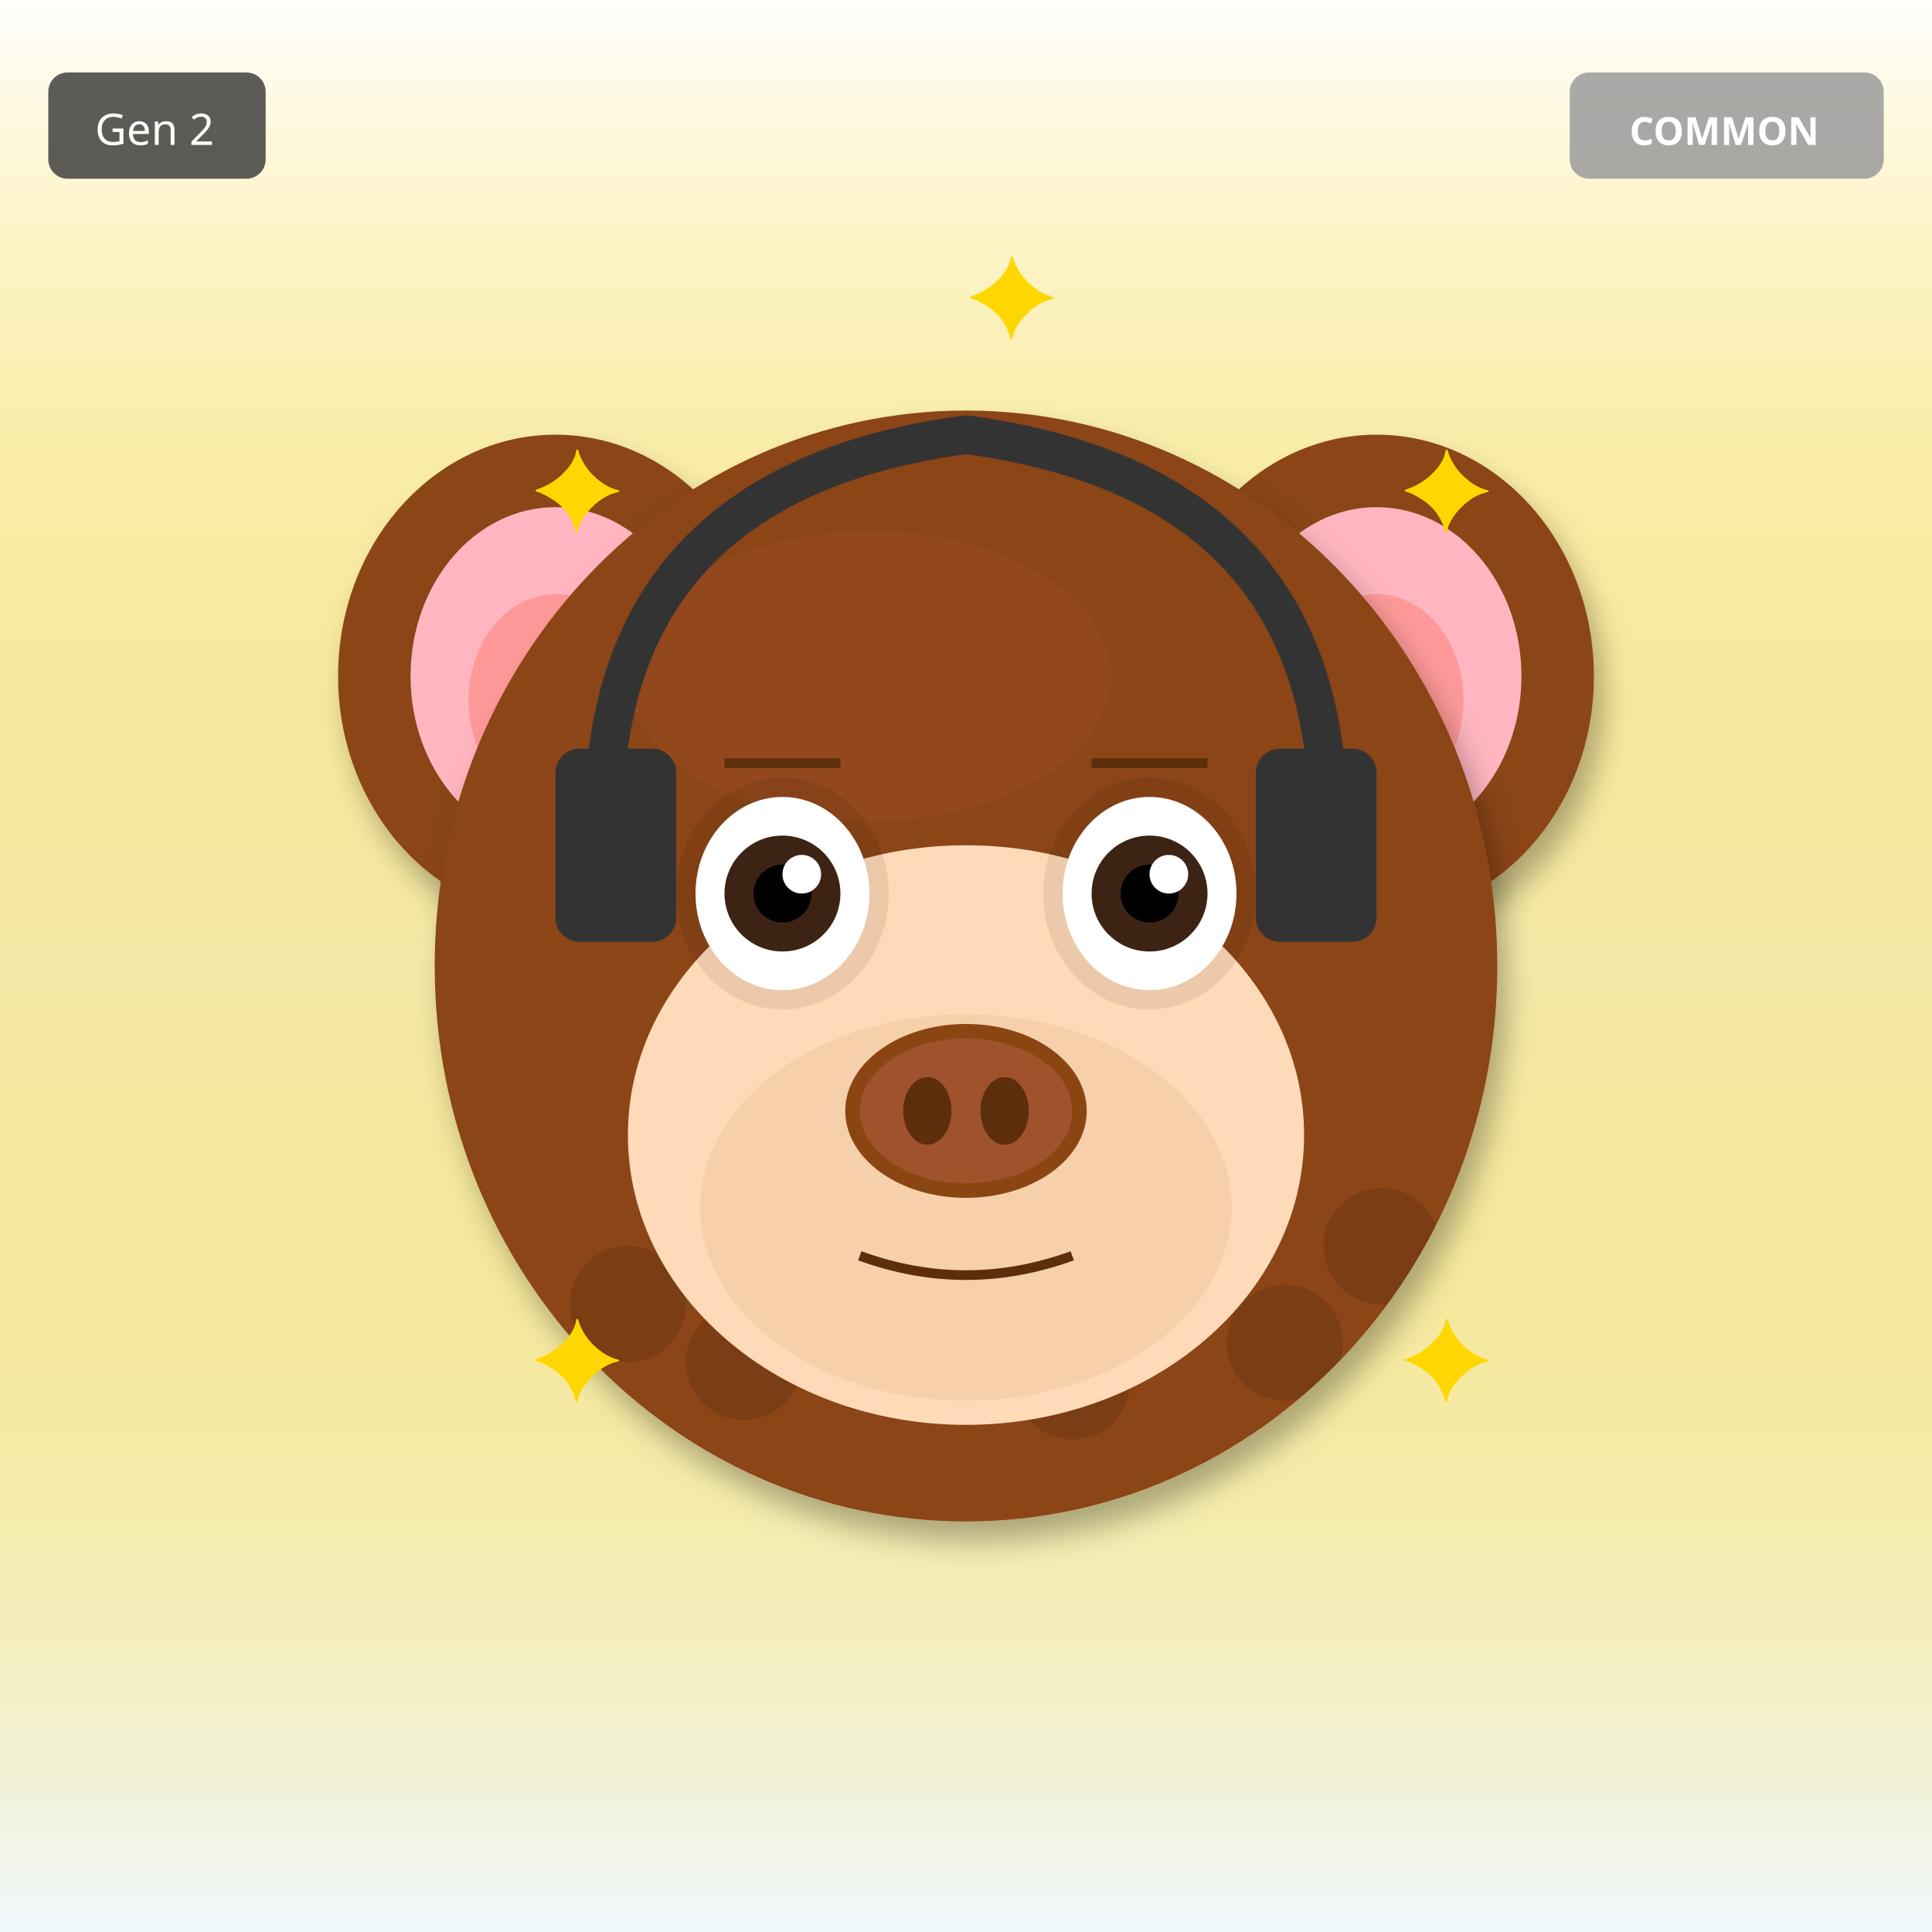
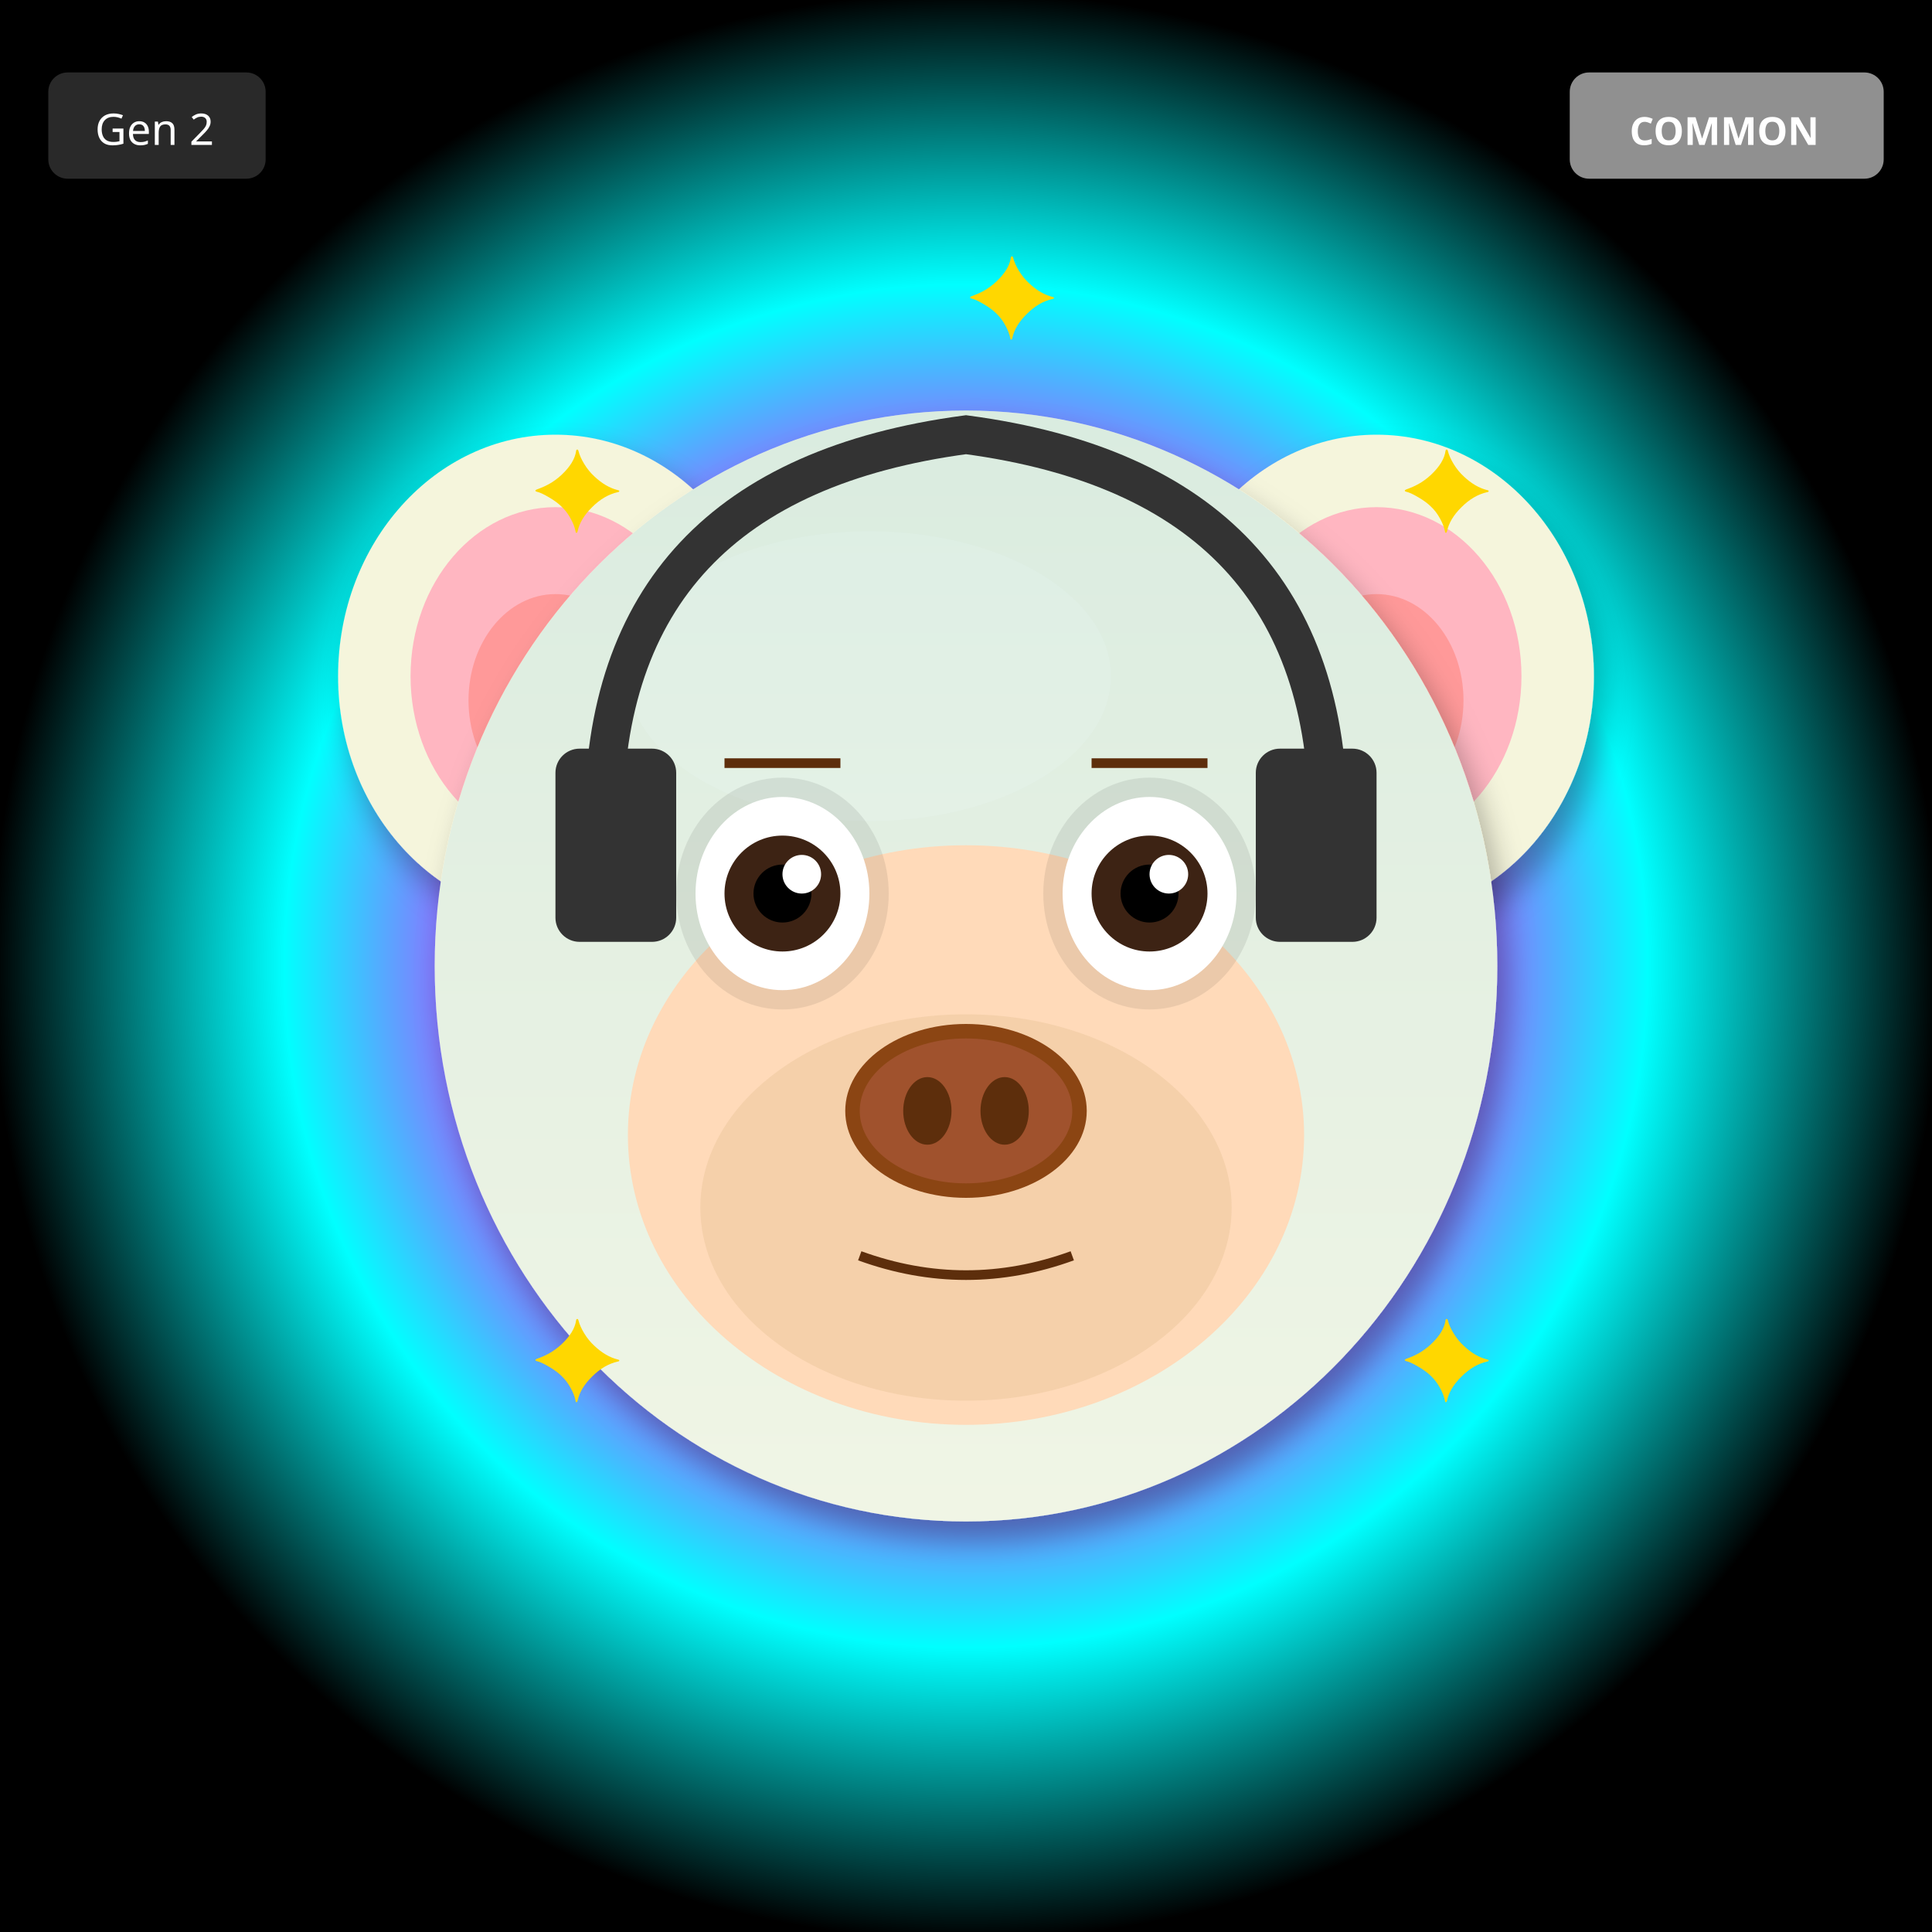
<svg xmlns="http://www.w3.org/2000/svg" width="400" height="400" viewBox="0 0 400 400">
  <defs>
    <filter id="shadow" x="-20%" y="-20%" width="140%" height="140%">
      <feDropShadow dx="2" dy="4" stdDeviation="3" flood-opacity="0.3" />
    </filter>
    <filter id="glow" x="-50%" y="-50%" width="200%" height="200%">
      <feGaussianBlur stdDeviation="8" result="blur" />
      <feMerge>
        <feMergeNode in="blur" />
        <feMergeNode in="SourceGraphic" />
      </feMerge>
    </filter>
    <linearGradient id="rainbow-body" x1="0%" y1="0%" x2="100%" y2="100%">
      <stop offset="0%" stop-color="#FF6B6B" />
      <stop offset="25%" stop-color="#FFE66D" />
      <stop offset="50%" stop-color="#4ECDC4" />
      <stop offset="75%" stop-color="#45B7D1" />
      <stop offset="100%" stop-color="#DDA0DD" />
    </linearGradient>
    <radialGradient id="galaxy-body" cx="30%" cy="30%">
      <stop offset="0%" stop-color="#E6E6FA" />
      <stop offset="50%" stop-color="#9370DB" />
      <stop offset="100%" stop-color="#1A0033" />
    </radialGradient>
    <linearGradient id="holo-body" x1="0%" y1="0%" x2="100%" y2="100%">
      <stop offset="0%" stop-color="#FF00FF" />
      <stop offset="50%" stop-color="#00FFFF" />
      <stop offset="100%" stop-color="#FFFF00" />
    </linearGradient>
    <linearGradient id="sky-gradient" x1="0%" y1="0%" x2="0%" y2="100%">
      <stop offset="0%" stop-color="#87CEEB" />
      <stop offset="100%" stop-color="#E0F4FF" />
    </linearGradient>
    <linearGradient id="grass-gradient" x1="0%" y1="0%" x2="0%" y2="100%">
      <stop offset="0%" stop-color="#90EE90" />
      <stop offset="100%" stop-color="#228B22" />
    </linearGradient>
    <linearGradient id="sunset-gradient" x1="0%" y1="0%" x2="0%" y2="100%">
      <stop offset="0%" stop-color="#FF6B6B" />
      <stop offset="50%" stop-color="#FFE66D" />
      <stop offset="100%" stop-color="#4ECDC4" />
    </linearGradient>
    <linearGradient id="aurora-gradient" x1="0%" y1="0%" x2="100%" y2="100%">
      <stop offset="0%" stop-color="#0D1B2A" />
      <stop offset="30%" stop-color="#00FF7F" />
      <stop offset="70%" stop-color="#FF00FF" />
      <stop offset="100%" stop-color="#0D1B2A" />
    </linearGradient>
    <radialGradient id="multiverse-gradient" cx="50%" cy="50%">
      <stop offset="0%" stop-color="#FFD700" />
      <stop offset="40%" stop-color="#FF00FF" />
      <stop offset="70%" stop-color="#00FFFF" />
      <stop offset="100%" stop-color="#000" />
    </radialGradient>
    <linearGradient id="rift-gradient" x1="0%" y1="0%" x2="100%" y2="100%">
      <stop offset="0%" stop-color="#000" />
      <stop offset="30%" stop-color="#9400D3" />
      <stop offset="50%" stop-color="#00FFFF" />
      <stop offset="70%" stop-color="#9400D3" />
      <stop offset="100%" stop-color="#000" />
    </linearGradient>
    <linearGradient id="heaven-gradient" x1="0%" y1="0%" x2="0%" y2="100%">
      <stop offset="0%" stop-color="#FFF" />
      <stop offset="50%" stop-color="#FFD700" stop-opacity="0.3" />
      <stop offset="100%" stop-color="#F0F8FF" />
    </linearGradient>
    <clipPath id="head-clip">
      <ellipse cx="200" cy="200" rx="110" ry="115" />
    </clipPath>
  </defs>
-   <rect width="400" height="400" fill="url(#heaven-gradient)" />
-   <ellipse cx="115" cy="140" rx="45" ry="50" fill="#8B4513" filter="url(#shadow)" />
+   <rect width="400" height="400" fill="url(#multiverse-gradient)" />
+   <ellipse cx="115" cy="140" rx="45" ry="50" fill="#F5F5DC" filter="url(#shadow)" />
  <ellipse cx="115" cy="140" rx="30" ry="35" fill="#FFB6C1" />
  <ellipse cx="115" cy="145" rx="18" ry="22" fill="#FF9999" />
-   <ellipse cx="285" cy="140" rx="45" ry="50" fill="#8B4513" filter="url(#shadow)" />
+   <ellipse cx="285" cy="140" rx="45" ry="50" fill="#F5F5DC" filter="url(#shadow)" />
  <ellipse cx="285" cy="140" rx="30" ry="35" fill="#FFB6C1" />
  <ellipse cx="285" cy="145" rx="18" ry="22" fill="#FF9999" />
-   <ellipse cx="200" cy="200" rx="110" ry="115" fill="#8B4513" filter="url(#shadow)" />
-   <ellipse cx="180" cy="140" rx="50" ry="30" fill="#A0522D" opacity="0.3" />
+   <ellipse cx="200" cy="200" rx="110" ry="115" fill="#F5F5DC" filter="url(#shadow)" />
+   <ellipse cx="180" cy="140" rx="50" ry="30" fill="#FFFFF0" opacity="0.3" />
  <g clip-path="url(#head-clip)">
-     <circle cx="110" cy="110" r="12" fill="#000" opacity="0.12" />
-     <circle cx="222" cy="286" r="12" fill="#000" opacity="0.12" />
-     <circle cx="154" cy="282" r="12" fill="#000" opacity="0.12" />
-     <circle cx="266" cy="278" r="12" fill="#000" opacity="0.12" />
-     <circle cx="198" cy="274" r="12" fill="#000" opacity="0.12" />
-     <circle cx="130" cy="270" r="12" fill="#000" opacity="0.12" />
-     <circle cx="242" cy="266" r="12" fill="#000" opacity="0.12" />
-     <circle cx="174" cy="262" r="12" fill="#000" opacity="0.12" />
-     <circle cx="286" cy="258" r="12" fill="#000" opacity="0.12" />
-     <circle cx="218" cy="254" r="12" fill="#000" opacity="0.12" />
+     <ellipse cx="200" cy="200" rx="110" ry="115" fill="url(#sky-gradient)" opacity="0.25" />
  </g>
  <ellipse cx="200" cy="235" rx="70" ry="60" fill="#FFDAB9" />
  <ellipse cx="200" cy="250" rx="55" ry="40" fill="#DEB887" opacity="0.3" />
  <ellipse cx="162" cy="185" rx="22" ry="24" fill="#000" opacity="0.08" />
  <ellipse cx="238" cy="185" rx="22" ry="24" fill="#000" opacity="0.08" />
  <ellipse cx="162" cy="185" rx="18" ry="20" fill="white" />
  <circle cx="162" cy="185" r="12" fill="#3D2314" />
  <circle cx="162" cy="185" r="6" fill="#000" />
  <circle cx="166" cy="181" r="4" fill="white" />
  <ellipse cx="238" cy="185" rx="18" ry="20" fill="white" />
  <circle cx="238" cy="185" r="12" fill="#3D2314" />
  <circle cx="238" cy="185" r="6" fill="#000" />
  <circle cx="242" cy="181" r="4" fill="white" />
  <g>
    <ellipse cx="200" cy="230" rx="25" ry="18" fill="#8B4513" />
    <ellipse cx="200" cy="230" rx="22" ry="15" fill="#A0522D" />
    <ellipse cx="192" cy="230" rx="5" ry="7" fill="#5D2E0C" />
    <ellipse cx="208" cy="230" rx="5" ry="7" fill="#5D2E0C" />
  </g>
  <path d="M178 260 Q200 268 222 260" stroke="#5D2E0C" stroke-width="2" fill="none" />
  <line x1="150" y1="158" x2="174" y2="158" stroke="#5D2E0C" stroke-width="2" />
  <line x1="226" y1="158" x2="250" y2="158" stroke="#5D2E0C" stroke-width="2" />
  <path d="M125 170 Q125 100 200 90 Q275 100 275 170" stroke="#333" stroke-width="8" fill="none" />
  <rect x="115" y="155" width="25" height="40" rx="5" fill="#333" />
  <rect x="260" y="155" width="25" height="40" rx="5" fill="#333" />
  <text x="110" y="110" font-size="24" fill="#FFD700">✦</text>
  <text x="290" y="110" font-size="24" fill="#FFD700">✦</text>
  <text x="110" y="290" font-size="24" fill="#FFD700">✦</text>
  <text x="290" y="290" font-size="24" fill="#FFD700">✦</text>
  <text x="200" y="70" font-size="24" fill="#FFD700">✦</text>
  <g transform="translate(325, 15)">
    <rect width="65" height="22" rx="4" fill="#A0A0A0" opacity="0.9" />
    <text x="32" y="15" font-size="8" fill="#FFF" text-anchor="middle" font-family="sans-serif" font-weight="bold">COMMON</text>
  </g>
  <g transform="translate(10, 15)">
    <rect width="45" height="22" rx="4" fill="#333" opacity="0.8" />
    <text x="22" y="15" font-size="9" fill="#FFF" text-anchor="middle" font-family="sans-serif">Gen 2</text>
  </g>
</svg>
